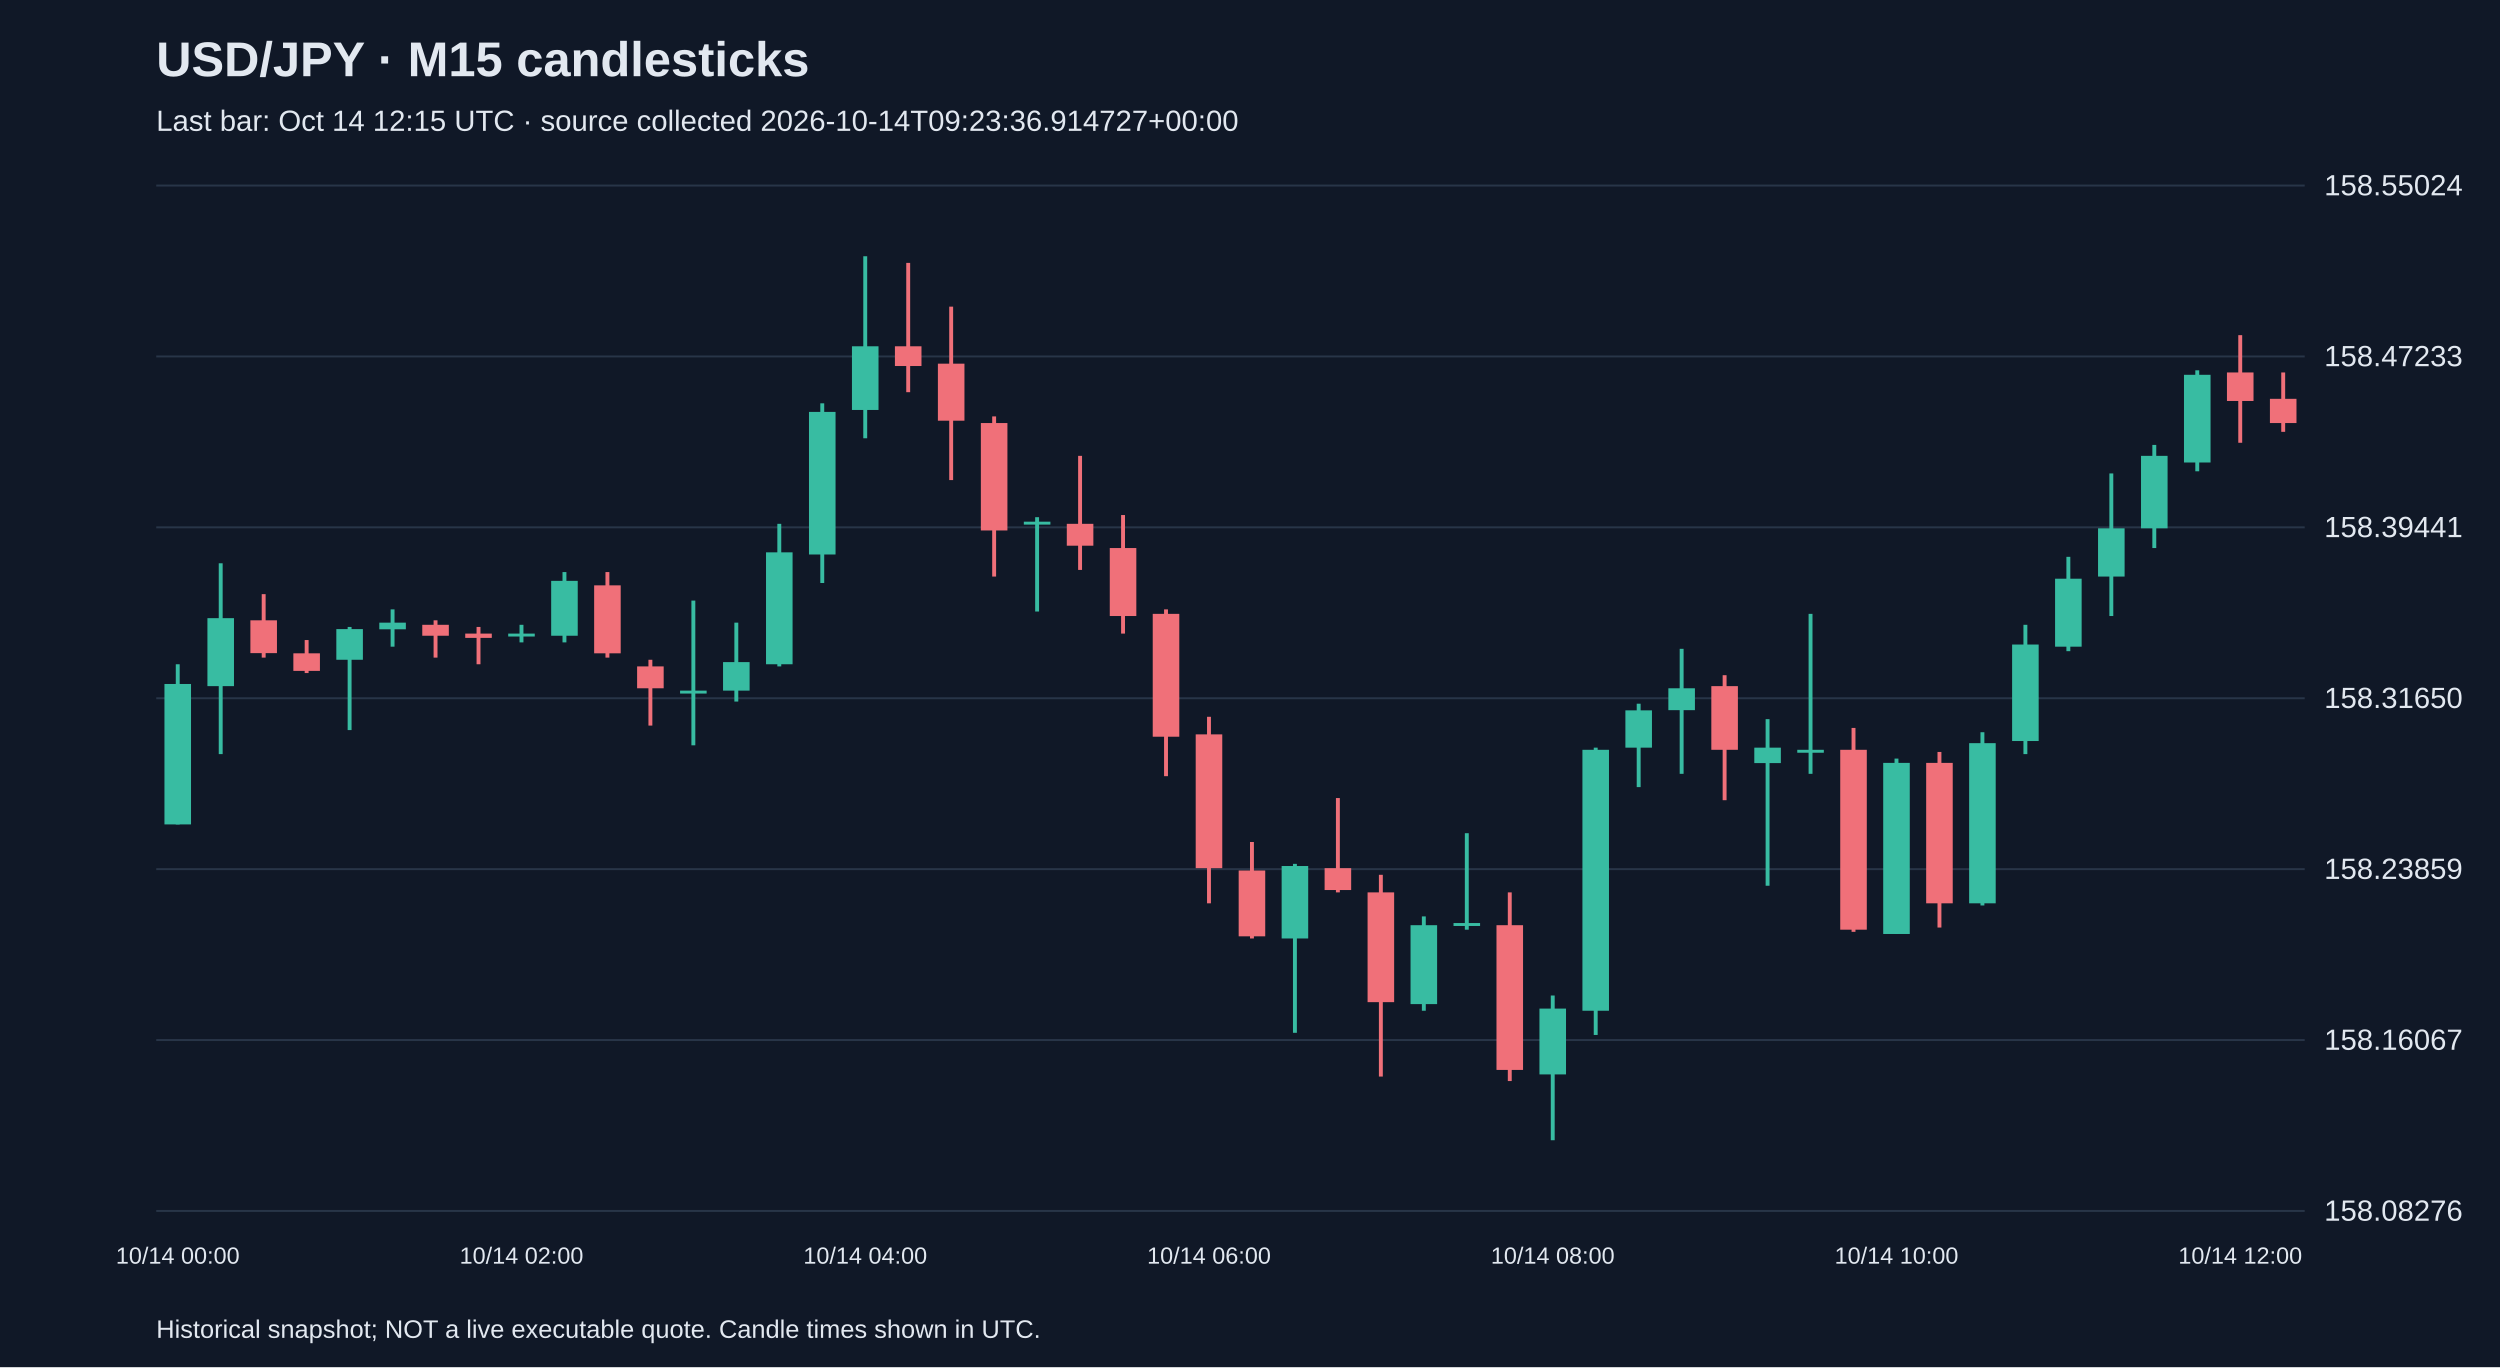
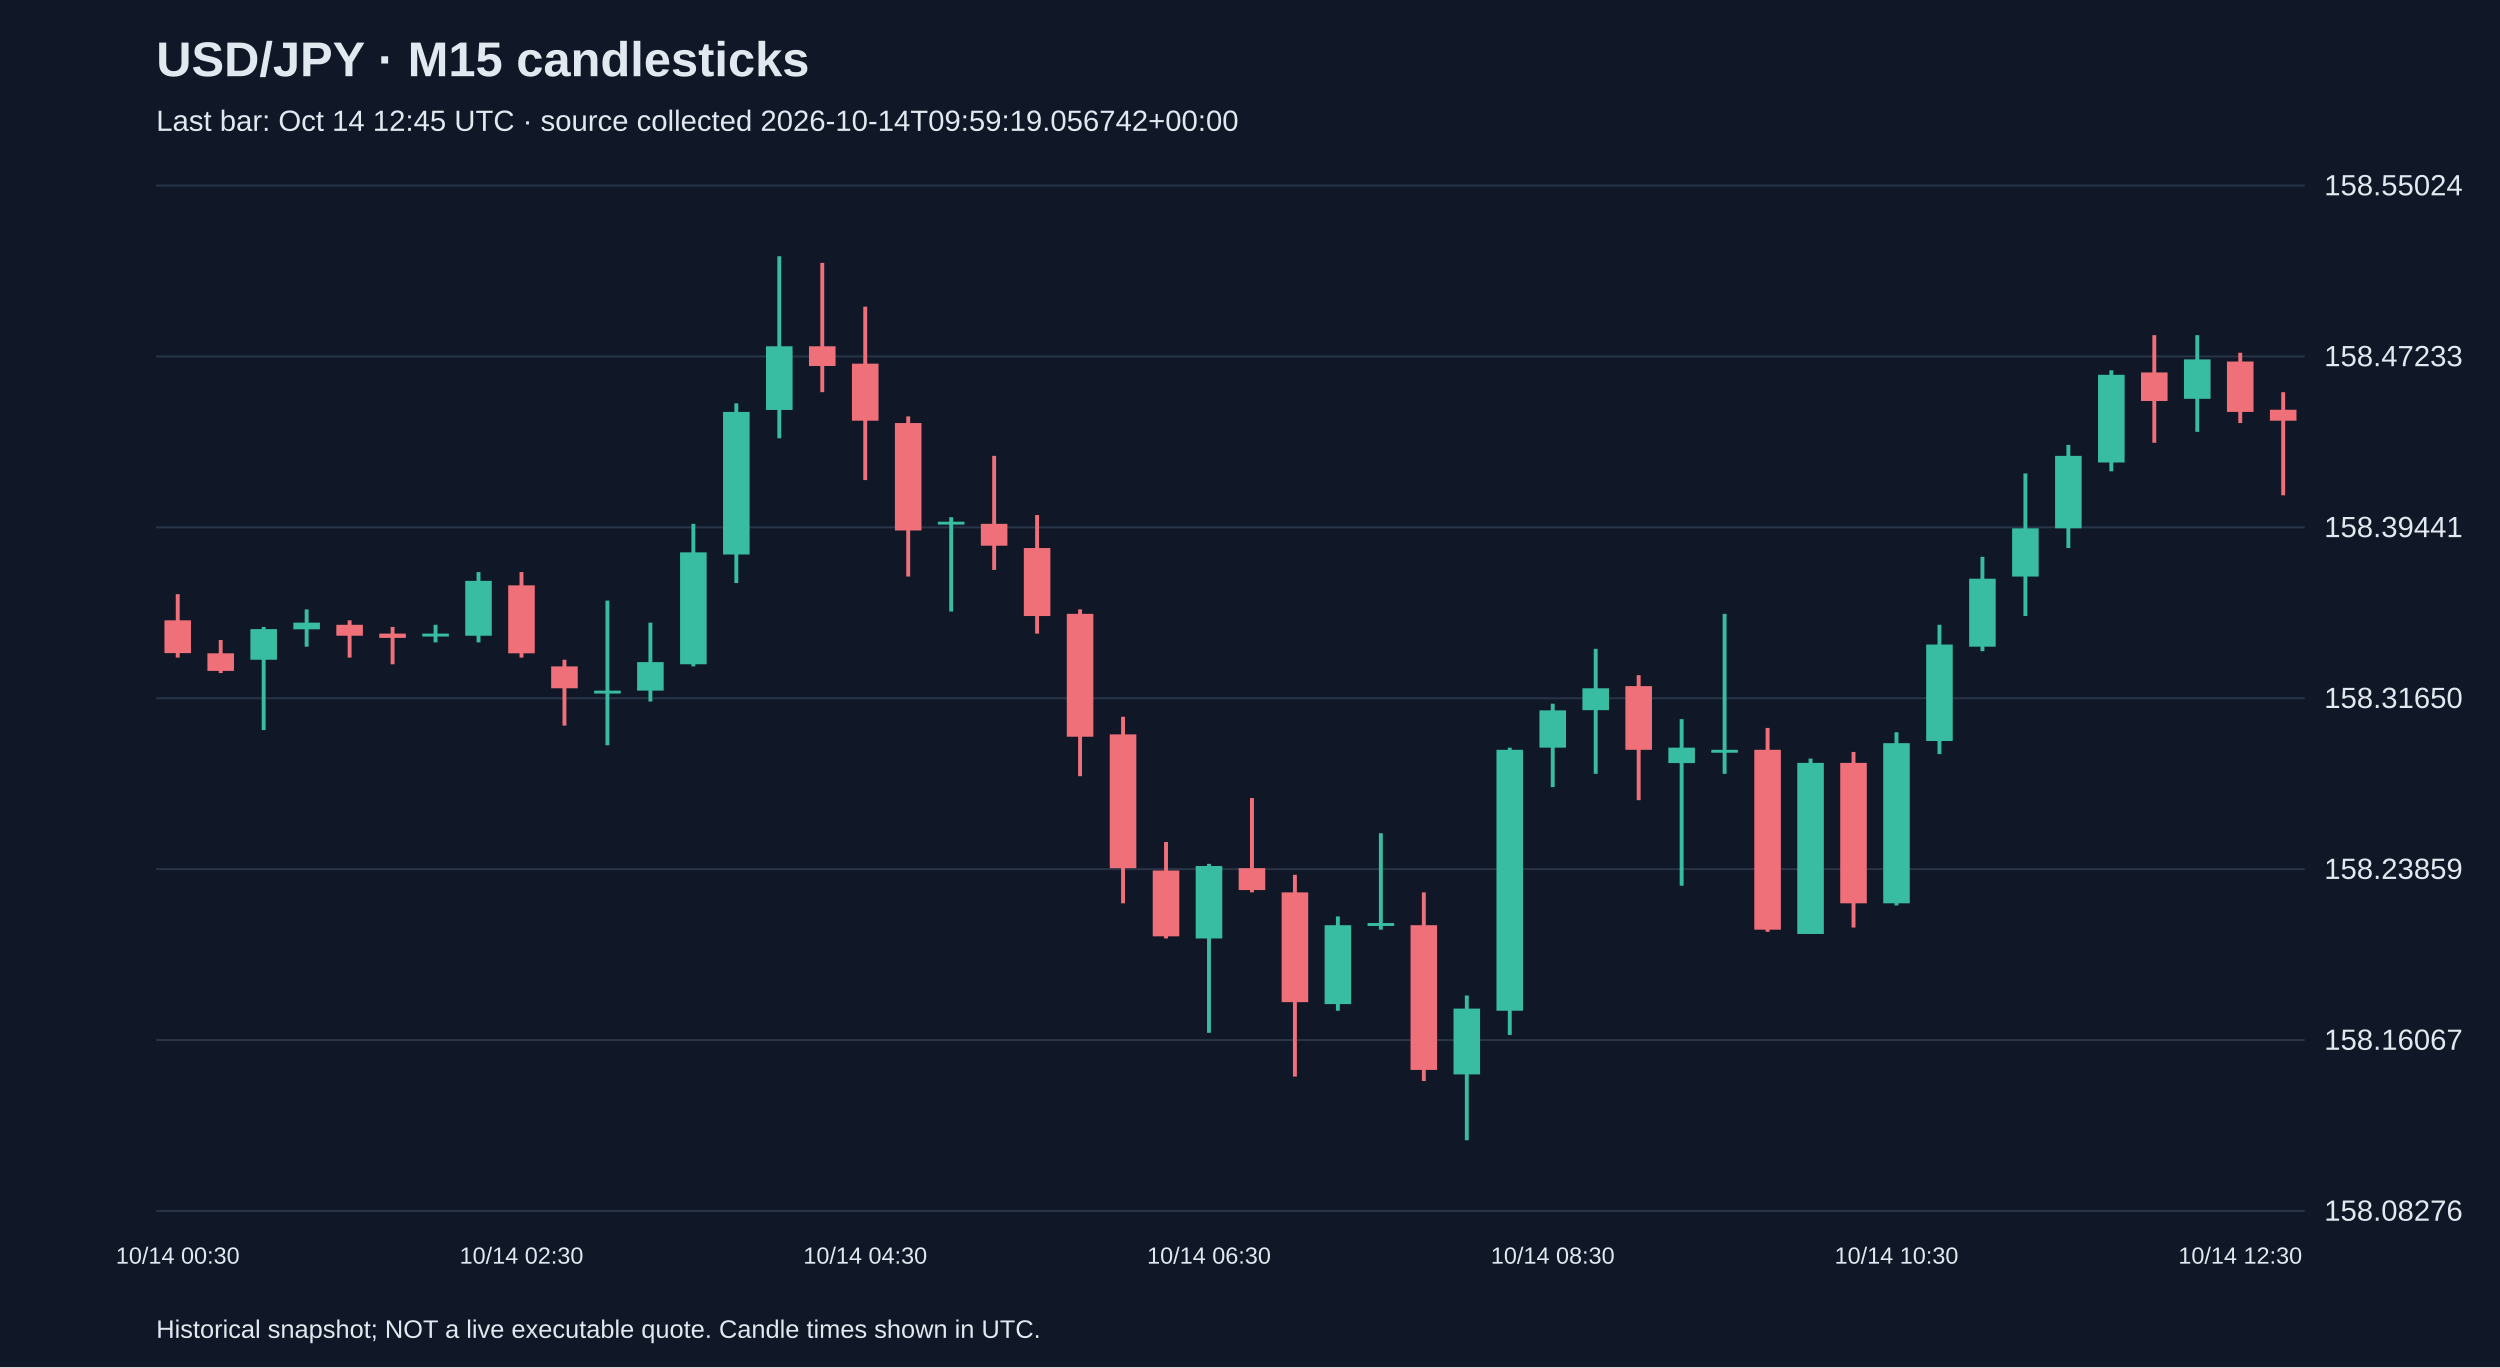
<svg xmlns="http://www.w3.org/2000/svg" viewBox="0 0 1280 700">
  <rect width="100%" height="100%" fill="#101827" />
  <style>text{font-family:Arial,sans-serif;fill:#e2e8f0}</style>
  <text x="80" y="39" font-size="25" font-weight="bold">USD/JPY · M15 candlesticks</text>
-   <text x="80" y="67" font-size="15" fill="#a6b1c5">Last bar: Oct 14 12:15 UTC · source collected 2026-10-14T09:23:36.914727+00:00</text>
+   <text x="80" y="67" font-size="15" fill="#a6b1c5">Last bar: Oct 14 12:45 UTC · source collected 2026-10-14T09:59:19.056742+00:00</text>
  <line x1="80" y1="620.0" x2="1180" y2="620.0" stroke="#283548" />
  <text x="1190" y="625.0" font-size="15">158.08276</text>
  <line x1="80" y1="532.5" x2="1180" y2="532.5" stroke="#283548" />
  <text x="1190" y="537.5" font-size="15">158.16067</text>
  <line x1="80" y1="445.0" x2="1180" y2="445.0" stroke="#283548" />
  <text x="1190" y="450.0" font-size="15">158.23859</text>
  <line x1="80" y1="357.5" x2="1180" y2="357.5" stroke="#283548" />
  <text x="1190" y="362.5" font-size="15">158.31650</text>
  <line x1="80" y1="270.0" x2="1180" y2="270.0" stroke="#283548" />
  <text x="1190" y="275.0" font-size="15">158.39441</text>
  <line x1="80" y1="182.5" x2="1180" y2="182.5" stroke="#283548" />
  <text x="1190" y="187.5" font-size="15">158.47233</text>
  <line x1="80" y1="95.0" x2="1180" y2="95.0" stroke="#283548" />
  <text x="1190" y="100.0" font-size="15">158.55024</text>
-   <line x1="91.0" y1="340.1" x2="91.0" y2="422.1" stroke="#38bca2" stroke-width="2" />
-   <rect x="84.2" y="350.2" width="13.6" height="71.9" fill="#38bca2" />
-   <text x="91.0" y="647" text-anchor="middle" font-size="12">10/14 00:00</text>
-   <line x1="113.0" y1="288.4" x2="113.0" y2="386.1" stroke="#38bca2" stroke-width="2" />
-   <rect x="106.2" y="316.5" width="13.6" height="34.8" fill="#38bca2" />
-   <line x1="135.0" y1="304.2" x2="135.0" y2="336.7" stroke="#f07079" stroke-width="2" />
-   <rect x="128.2" y="317.6" width="13.6" height="16.8" fill="#f07079" />
-   <line x1="157.0" y1="327.7" x2="157.0" y2="344.6" stroke="#f07079" stroke-width="2" />
-   <rect x="150.2" y="334.5" width="13.6" height="9.0" fill="#f07079" />
-   <line x1="179.0" y1="321.0" x2="179.0" y2="373.8" stroke="#38bca2" stroke-width="2" />
-   <rect x="172.2" y="322.1" width="13.6" height="15.7" fill="#38bca2" />
-   <line x1="201.0" y1="312.0" x2="201.0" y2="331.1" stroke="#38bca2" stroke-width="2" />
-   <rect x="194.2" y="318.8" width="13.6" height="3.4" fill="#38bca2" />
-   <line x1="223.0" y1="317.6" x2="223.0" y2="336.7" stroke="#f07079" stroke-width="2" />
-   <rect x="216.2" y="319.9" width="13.6" height="5.6" fill="#f07079" />
-   <line x1="245.0" y1="321.0" x2="245.0" y2="340.1" stroke="#f07079" stroke-width="2" />
-   <rect x="238.2" y="324.4" width="13.6" height="2.2" fill="#f07079" />
-   <line x1="267.0" y1="319.9" x2="267.0" y2="328.9" stroke="#38bca2" stroke-width="2" />
-   <rect x="260.2" y="324.4" width="13.6" height="1.5" fill="#38bca2" />
-   <text x="267.0" y="647" text-anchor="middle" font-size="12">10/14 02:00</text>
-   <line x1="289.0" y1="292.9" x2="289.0" y2="328.9" stroke="#38bca2" stroke-width="2" />
-   <rect x="282.2" y="297.4" width="13.6" height="28.1" fill="#38bca2" />
-   <line x1="311.0" y1="292.9" x2="311.0" y2="336.7" stroke="#f07079" stroke-width="2" />
-   <rect x="304.2" y="299.7" width="13.6" height="34.8" fill="#f07079" />
-   <line x1="333.0" y1="337.8" x2="333.0" y2="371.5" stroke="#f07079" stroke-width="2" />
-   <rect x="326.2" y="341.2" width="13.6" height="11.2" fill="#f07079" />
-   <line x1="355.0" y1="307.5" x2="355.0" y2="381.6" stroke="#38bca2" stroke-width="2" />
-   <rect x="348.2" y="353.6" width="13.6" height="1.5" fill="#38bca2" />
-   <line x1="377.0" y1="318.8" x2="377.0" y2="359.2" stroke="#38bca2" stroke-width="2" />
-   <rect x="370.2" y="339.0" width="13.6" height="14.6" fill="#38bca2" />
-   <line x1="399.0" y1="268.2" x2="399.0" y2="341.2" stroke="#38bca2" stroke-width="2" />
-   <rect x="392.2" y="282.8" width="13.6" height="57.3" fill="#38bca2" />
-   <line x1="421.0" y1="206.5" x2="421.0" y2="298.5" stroke="#38bca2" stroke-width="2" />
-   <rect x="414.2" y="210.9" width="13.6" height="73.0" fill="#38bca2" />
-   <line x1="443.0" y1="131.2" x2="443.0" y2="224.4" stroke="#38bca2" stroke-width="2" />
-   <rect x="436.2" y="177.3" width="13.6" height="32.6" fill="#38bca2" />
-   <text x="443.0" y="647" text-anchor="middle" font-size="12">10/14 04:00</text>
-   <line x1="465.0" y1="134.6" x2="465.0" y2="200.8" stroke="#f07079" stroke-width="2" />
-   <rect x="458.2" y="177.3" width="13.6" height="10.1" fill="#f07079" />
-   <line x1="487.0" y1="157.0" x2="487.0" y2="245.8" stroke="#f07079" stroke-width="2" />
-   <rect x="480.2" y="186.2" width="13.6" height="29.2" fill="#f07079" />
-   <line x1="509.0" y1="213.2" x2="509.0" y2="295.2" stroke="#f07079" stroke-width="2" />
-   <rect x="502.2" y="216.6" width="13.6" height="55.0" fill="#f07079" />
-   <line x1="531.0" y1="264.8" x2="531.0" y2="313.1" stroke="#38bca2" stroke-width="2" />
-   <rect x="524.2" y="267.1" width="13.6" height="1.5" fill="#38bca2" />
-   <line x1="553.0" y1="233.4" x2="553.0" y2="291.8" stroke="#f07079" stroke-width="2" />
-   <rect x="546.2" y="268.2" width="13.6" height="11.2" fill="#f07079" />
-   <line x1="575.0" y1="263.7" x2="575.0" y2="324.4" stroke="#f07079" stroke-width="2" />
-   <rect x="568.2" y="280.6" width="13.6" height="34.8" fill="#f07079" />
-   <line x1="597.0" y1="312.0" x2="597.0" y2="397.4" stroke="#f07079" stroke-width="2" />
-   <rect x="590.2" y="314.3" width="13.6" height="62.9" fill="#f07079" />
-   <line x1="619.0" y1="367.0" x2="619.0" y2="462.5" stroke="#f07079" stroke-width="2" />
-   <rect x="612.2" y="376.0" width="13.6" height="68.5" fill="#f07079" />
-   <text x="619.0" y="647" text-anchor="middle" font-size="12">10/14 06:00</text>
-   <line x1="641.0" y1="431.1" x2="641.0" y2="480.5" stroke="#f07079" stroke-width="2" />
-   <rect x="634.2" y="445.7" width="13.6" height="33.7" fill="#f07079" />
-   <line x1="663.0" y1="442.3" x2="663.0" y2="528.8" stroke="#38bca2" stroke-width="2" />
-   <rect x="656.2" y="443.4" width="13.6" height="37.1" fill="#38bca2" />
-   <line x1="685.0" y1="408.6" x2="685.0" y2="456.9" stroke="#f07079" stroke-width="2" />
-   <rect x="678.2" y="444.5" width="13.6" height="11.2" fill="#f07079" />
-   <line x1="707.0" y1="447.9" x2="707.0" y2="551.2" stroke="#f07079" stroke-width="2" />
-   <rect x="700.2" y="456.9" width="13.6" height="56.2" fill="#f07079" />
-   <line x1="729.0" y1="469.2" x2="729.0" y2="517.5" stroke="#38bca2" stroke-width="2" />
-   <rect x="722.2" y="473.7" width="13.6" height="40.4" fill="#38bca2" />
-   <line x1="751.0" y1="426.6" x2="751.0" y2="476.0" stroke="#38bca2" stroke-width="2" />
-   <rect x="744.2" y="472.6" width="13.6" height="1.5" fill="#38bca2" />
-   <line x1="773.0" y1="456.9" x2="773.0" y2="553.5" stroke="#f07079" stroke-width="2" />
-   <rect x="766.2" y="473.7" width="13.6" height="74.1" fill="#f07079" />
-   <line x1="795.0" y1="509.7" x2="795.0" y2="583.8" stroke="#38bca2" stroke-width="2" />
-   <rect x="788.2" y="516.4" width="13.6" height="33.7" fill="#38bca2" />
-   <text x="795.0" y="647" text-anchor="middle" font-size="12">10/14 08:00</text>
-   <line x1="817.0" y1="382.8" x2="817.0" y2="529.9" stroke="#38bca2" stroke-width="2" />
-   <rect x="810.2" y="383.9" width="13.6" height="133.6" fill="#38bca2" />
-   <line x1="839.0" y1="360.3" x2="839.0" y2="403.0" stroke="#38bca2" stroke-width="2" />
-   <rect x="832.2" y="363.7" width="13.6" height="19.1" fill="#38bca2" />
-   <line x1="861.0" y1="332.2" x2="861.0" y2="396.2" stroke="#38bca2" stroke-width="2" />
-   <rect x="854.2" y="352.4" width="13.6" height="11.2" fill="#38bca2" />
-   <line x1="883.0" y1="345.7" x2="883.0" y2="409.7" stroke="#f07079" stroke-width="2" />
-   <rect x="876.2" y="351.3" width="13.6" height="32.6" fill="#f07079" />
-   <line x1="905.0" y1="368.2" x2="905.0" y2="453.5" stroke="#38bca2" stroke-width="2" />
-   <rect x="898.2" y="382.8" width="13.6" height="7.9" fill="#38bca2" />
-   <line x1="927.0" y1="314.3" x2="927.0" y2="396.2" stroke="#38bca2" stroke-width="2" />
-   <rect x="920.2" y="383.9" width="13.6" height="1.5" fill="#38bca2" />
-   <line x1="949.0" y1="372.7" x2="949.0" y2="477.1" stroke="#f07079" stroke-width="2" />
-   <rect x="942.2" y="383.9" width="13.6" height="92.1" fill="#f07079" />
-   <line x1="971.0" y1="388.4" x2="971.0" y2="478.2" stroke="#38bca2" stroke-width="2" />
-   <rect x="964.2" y="390.6" width="13.6" height="87.6" fill="#38bca2" />
-   <text x="971.0" y="647" text-anchor="middle" font-size="12">10/14 10:00</text>
-   <line x1="993.0" y1="385.0" x2="993.0" y2="474.9" stroke="#f07079" stroke-width="2" />
-   <rect x="986.2" y="390.6" width="13.6" height="71.9" fill="#f07079" />
-   <line x1="1015.0" y1="374.9" x2="1015.0" y2="463.6" stroke="#38bca2" stroke-width="2" />
-   <rect x="1008.2" y="380.5" width="13.6" height="82.0" fill="#38bca2" />
-   <line x1="1037.0" y1="319.9" x2="1037.0" y2="386.1" stroke="#38bca2" stroke-width="2" />
-   <rect x="1030.2" y="330.0" width="13.6" height="49.4" fill="#38bca2" />
-   <line x1="1059.0" y1="285.1" x2="1059.0" y2="333.4" stroke="#38bca2" stroke-width="2" />
-   <rect x="1052.2" y="296.3" width="13.6" height="34.8" fill="#38bca2" />
-   <line x1="1081.0" y1="242.4" x2="1081.0" y2="315.4" stroke="#38bca2" stroke-width="2" />
-   <rect x="1074.2" y="270.5" width="13.6" height="24.7" fill="#38bca2" />
-   <line x1="1103.0" y1="227.8" x2="1103.0" y2="280.6" stroke="#38bca2" stroke-width="2" />
-   <rect x="1096.2" y="233.4" width="13.6" height="37.1" fill="#38bca2" />
-   <line x1="1125.0" y1="189.6" x2="1125.0" y2="241.3" stroke="#38bca2" stroke-width="2" />
-   <rect x="1118.2" y="191.9" width="13.6" height="44.9" fill="#38bca2" />
-   <line x1="1147.0" y1="171.6" x2="1147.0" y2="226.7" stroke="#f07079" stroke-width="2" />
-   <rect x="1140.2" y="190.7" width="13.6" height="14.6" fill="#f07079" />
-   <text x="1147.0" y="647" text-anchor="middle" font-size="12">10/14 12:00</text>
-   <line x1="1169.0" y1="190.7" x2="1169.0" y2="221.1" stroke="#f07079" stroke-width="2" />
-   <rect x="1162.2" y="204.2" width="13.6" height="12.4" fill="#f07079" />
+   <line x1="91.0" y1="304.2" x2="91.0" y2="336.7" stroke="#f07079" stroke-width="2" />
+   <rect x="84.2" y="317.6" width="13.6" height="16.8" fill="#f07079" />
+   <text x="91.0" y="647" text-anchor="middle" font-size="12">10/14 00:30</text>
+   <line x1="113.0" y1="327.7" x2="113.0" y2="344.6" stroke="#f07079" stroke-width="2" />
+   <rect x="106.2" y="334.5" width="13.6" height="9.0" fill="#f07079" />
+   <line x1="135.0" y1="321.0" x2="135.0" y2="373.8" stroke="#38bca2" stroke-width="2" />
+   <rect x="128.2" y="322.1" width="13.6" height="15.7" fill="#38bca2" />
+   <line x1="157.0" y1="312.0" x2="157.0" y2="331.1" stroke="#38bca2" stroke-width="2" />
+   <rect x="150.2" y="318.8" width="13.6" height="3.4" fill="#38bca2" />
+   <line x1="179.0" y1="317.6" x2="179.0" y2="336.7" stroke="#f07079" stroke-width="2" />
+   <rect x="172.2" y="319.9" width="13.6" height="5.6" fill="#f07079" />
+   <line x1="201.0" y1="321.0" x2="201.0" y2="340.1" stroke="#f07079" stroke-width="2" />
+   <rect x="194.2" y="324.4" width="13.6" height="2.2" fill="#f07079" />
+   <line x1="223.0" y1="319.9" x2="223.0" y2="328.9" stroke="#38bca2" stroke-width="2" />
+   <rect x="216.2" y="324.4" width="13.6" height="1.5" fill="#38bca2" />
+   <line x1="245.0" y1="292.9" x2="245.0" y2="328.9" stroke="#38bca2" stroke-width="2" />
+   <rect x="238.2" y="297.4" width="13.6" height="28.1" fill="#38bca2" />
+   <line x1="267.0" y1="292.9" x2="267.0" y2="336.7" stroke="#f07079" stroke-width="2" />
+   <rect x="260.2" y="299.7" width="13.6" height="34.8" fill="#f07079" />
+   <text x="267.0" y="647" text-anchor="middle" font-size="12">10/14 02:30</text>
+   <line x1="289.0" y1="337.8" x2="289.0" y2="371.5" stroke="#f07079" stroke-width="2" />
+   <rect x="282.2" y="341.2" width="13.6" height="11.2" fill="#f07079" />
+   <line x1="311.0" y1="307.5" x2="311.0" y2="381.6" stroke="#38bca2" stroke-width="2" />
+   <rect x="304.2" y="353.6" width="13.6" height="1.5" fill="#38bca2" />
+   <line x1="333.0" y1="318.8" x2="333.0" y2="359.2" stroke="#38bca2" stroke-width="2" />
+   <rect x="326.2" y="339.0" width="13.6" height="14.6" fill="#38bca2" />
+   <line x1="355.0" y1="268.2" x2="355.0" y2="341.2" stroke="#38bca2" stroke-width="2" />
+   <rect x="348.2" y="282.8" width="13.6" height="57.3" fill="#38bca2" />
+   <line x1="377.0" y1="206.5" x2="377.0" y2="298.5" stroke="#38bca2" stroke-width="2" />
+   <rect x="370.2" y="210.9" width="13.6" height="73.0" fill="#38bca2" />
+   <line x1="399.0" y1="131.2" x2="399.0" y2="224.4" stroke="#38bca2" stroke-width="2" />
+   <rect x="392.2" y="177.3" width="13.6" height="32.6" fill="#38bca2" />
+   <line x1="421.0" y1="134.6" x2="421.0" y2="200.8" stroke="#f07079" stroke-width="2" />
+   <rect x="414.2" y="177.3" width="13.6" height="10.1" fill="#f07079" />
+   <line x1="443.0" y1="157.0" x2="443.0" y2="245.8" stroke="#f07079" stroke-width="2" />
+   <rect x="436.2" y="186.2" width="13.6" height="29.2" fill="#f07079" />
+   <text x="443.0" y="647" text-anchor="middle" font-size="12">10/14 04:30</text>
+   <line x1="465.0" y1="213.2" x2="465.0" y2="295.2" stroke="#f07079" stroke-width="2" />
+   <rect x="458.2" y="216.6" width="13.6" height="55.0" fill="#f07079" />
+   <line x1="487.0" y1="264.8" x2="487.0" y2="313.1" stroke="#38bca2" stroke-width="2" />
+   <rect x="480.2" y="267.1" width="13.6" height="1.5" fill="#38bca2" />
+   <line x1="509.0" y1="233.4" x2="509.0" y2="291.8" stroke="#f07079" stroke-width="2" />
+   <rect x="502.2" y="268.2" width="13.6" height="11.2" fill="#f07079" />
+   <line x1="531.0" y1="263.7" x2="531.0" y2="324.4" stroke="#f07079" stroke-width="2" />
+   <rect x="524.2" y="280.6" width="13.6" height="34.8" fill="#f07079" />
+   <line x1="553.0" y1="312.0" x2="553.0" y2="397.4" stroke="#f07079" stroke-width="2" />
+   <rect x="546.2" y="314.3" width="13.6" height="62.9" fill="#f07079" />
+   <line x1="575.0" y1="367.0" x2="575.0" y2="462.5" stroke="#f07079" stroke-width="2" />
+   <rect x="568.2" y="376.0" width="13.6" height="68.5" fill="#f07079" />
+   <line x1="597.0" y1="431.1" x2="597.0" y2="480.5" stroke="#f07079" stroke-width="2" />
+   <rect x="590.2" y="445.7" width="13.6" height="33.7" fill="#f07079" />
+   <line x1="619.0" y1="442.3" x2="619.0" y2="528.8" stroke="#38bca2" stroke-width="2" />
+   <rect x="612.2" y="443.4" width="13.6" height="37.1" fill="#38bca2" />
+   <text x="619.0" y="647" text-anchor="middle" font-size="12">10/14 06:30</text>
+   <line x1="641.0" y1="408.6" x2="641.0" y2="456.9" stroke="#f07079" stroke-width="2" />
+   <rect x="634.2" y="444.5" width="13.6" height="11.2" fill="#f07079" />
+   <line x1="663.0" y1="447.9" x2="663.0" y2="551.2" stroke="#f07079" stroke-width="2" />
+   <rect x="656.2" y="456.9" width="13.6" height="56.2" fill="#f07079" />
+   <line x1="685.0" y1="469.2" x2="685.0" y2="517.5" stroke="#38bca2" stroke-width="2" />
+   <rect x="678.2" y="473.7" width="13.6" height="40.4" fill="#38bca2" />
+   <line x1="707.0" y1="426.6" x2="707.0" y2="476.0" stroke="#38bca2" stroke-width="2" />
+   <rect x="700.2" y="472.6" width="13.6" height="1.5" fill="#38bca2" />
+   <line x1="729.0" y1="456.9" x2="729.0" y2="553.5" stroke="#f07079" stroke-width="2" />
+   <rect x="722.2" y="473.7" width="13.6" height="74.1" fill="#f07079" />
+   <line x1="751.0" y1="509.7" x2="751.0" y2="583.8" stroke="#38bca2" stroke-width="2" />
+   <rect x="744.2" y="516.4" width="13.6" height="33.7" fill="#38bca2" />
+   <line x1="773.0" y1="382.8" x2="773.0" y2="529.9" stroke="#38bca2" stroke-width="2" />
+   <rect x="766.2" y="383.9" width="13.6" height="133.6" fill="#38bca2" />
+   <line x1="795.0" y1="360.3" x2="795.0" y2="403.0" stroke="#38bca2" stroke-width="2" />
+   <rect x="788.2" y="363.7" width="13.6" height="19.1" fill="#38bca2" />
+   <text x="795.0" y="647" text-anchor="middle" font-size="12">10/14 08:30</text>
+   <line x1="817.0" y1="332.2" x2="817.0" y2="396.2" stroke="#38bca2" stroke-width="2" />
+   <rect x="810.2" y="352.4" width="13.6" height="11.2" fill="#38bca2" />
+   <line x1="839.0" y1="345.7" x2="839.0" y2="409.7" stroke="#f07079" stroke-width="2" />
+   <rect x="832.2" y="351.3" width="13.6" height="32.6" fill="#f07079" />
+   <line x1="861.0" y1="368.2" x2="861.0" y2="453.5" stroke="#38bca2" stroke-width="2" />
+   <rect x="854.2" y="382.8" width="13.6" height="7.9" fill="#38bca2" />
+   <line x1="883.0" y1="314.3" x2="883.0" y2="396.2" stroke="#38bca2" stroke-width="2" />
+   <rect x="876.2" y="383.9" width="13.6" height="1.5" fill="#38bca2" />
+   <line x1="905.0" y1="372.7" x2="905.0" y2="477.1" stroke="#f07079" stroke-width="2" />
+   <rect x="898.2" y="383.9" width="13.6" height="92.1" fill="#f07079" />
+   <line x1="927.0" y1="388.4" x2="927.0" y2="478.2" stroke="#38bca2" stroke-width="2" />
+   <rect x="920.2" y="390.6" width="13.6" height="87.6" fill="#38bca2" />
+   <line x1="949.0" y1="385.0" x2="949.0" y2="474.9" stroke="#f07079" stroke-width="2" />
+   <rect x="942.2" y="390.6" width="13.6" height="71.9" fill="#f07079" />
+   <line x1="971.0" y1="374.9" x2="971.0" y2="463.6" stroke="#38bca2" stroke-width="2" />
+   <rect x="964.2" y="380.5" width="13.6" height="82.0" fill="#38bca2" />
+   <text x="971.0" y="647" text-anchor="middle" font-size="12">10/14 10:30</text>
+   <line x1="993.0" y1="319.9" x2="993.0" y2="386.1" stroke="#38bca2" stroke-width="2" />
+   <rect x="986.2" y="330.0" width="13.6" height="49.4" fill="#38bca2" />
+   <line x1="1015.0" y1="285.1" x2="1015.0" y2="333.4" stroke="#38bca2" stroke-width="2" />
+   <rect x="1008.2" y="296.3" width="13.6" height="34.8" fill="#38bca2" />
+   <line x1="1037.0" y1="242.4" x2="1037.0" y2="315.4" stroke="#38bca2" stroke-width="2" />
+   <rect x="1030.2" y="270.5" width="13.6" height="24.7" fill="#38bca2" />
+   <line x1="1059.0" y1="227.8" x2="1059.0" y2="280.6" stroke="#38bca2" stroke-width="2" />
+   <rect x="1052.2" y="233.4" width="13.6" height="37.1" fill="#38bca2" />
+   <line x1="1081.0" y1="189.6" x2="1081.0" y2="241.3" stroke="#38bca2" stroke-width="2" />
+   <rect x="1074.2" y="191.9" width="13.6" height="44.9" fill="#38bca2" />
+   <line x1="1103.0" y1="171.6" x2="1103.0" y2="226.7" stroke="#f07079" stroke-width="2" />
+   <rect x="1096.2" y="190.7" width="13.6" height="14.6" fill="#f07079" />
+   <line x1="1125.0" y1="171.6" x2="1125.0" y2="221.1" stroke="#38bca2" stroke-width="2" />
+   <rect x="1118.2" y="184.0" width="13.6" height="20.2" fill="#38bca2" />
+   <line x1="1147.0" y1="180.6" x2="1147.0" y2="216.6" stroke="#f07079" stroke-width="2" />
+   <rect x="1140.2" y="185.1" width="13.6" height="25.8" fill="#f07079" />
+   <text x="1147.0" y="647" text-anchor="middle" font-size="12">10/14 12:30</text>
+   <line x1="1169.0" y1="200.8" x2="1169.0" y2="253.6" stroke="#f07079" stroke-width="2" />
+   <rect x="1162.2" y="209.8" width="13.6" height="5.6" fill="#f07079" />
  <text x="80" y="685" font-size="13">Historical snapshot; NOT a live executable quote. Candle times shown in UTC.</text>
</svg>
